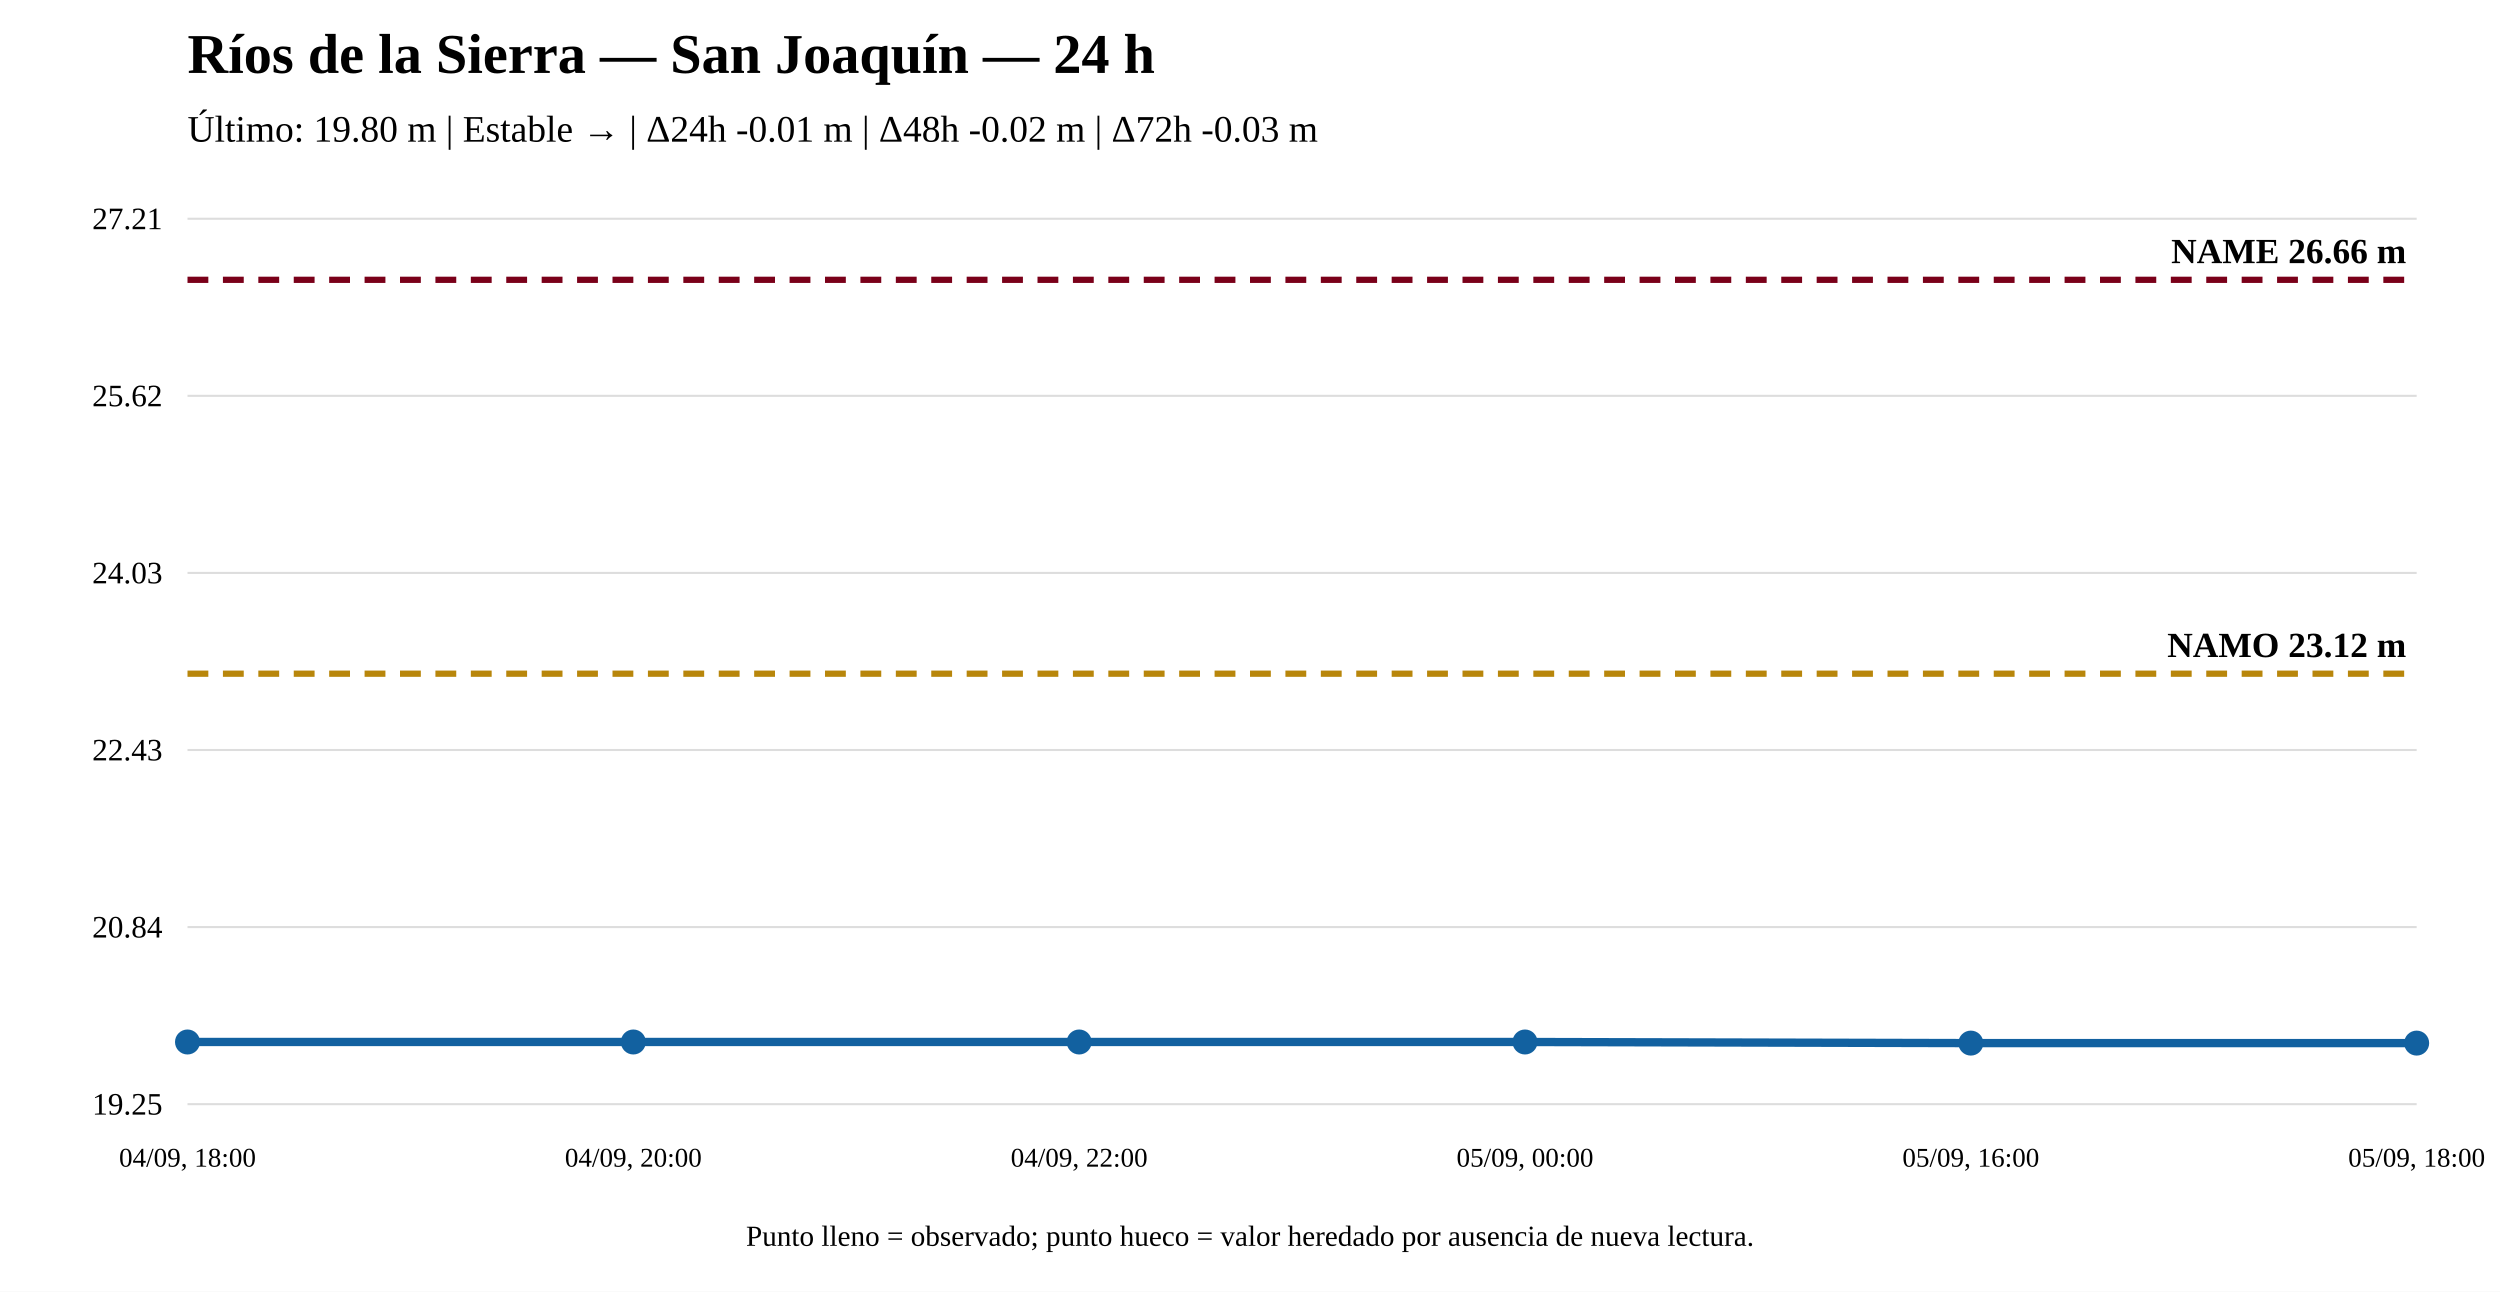
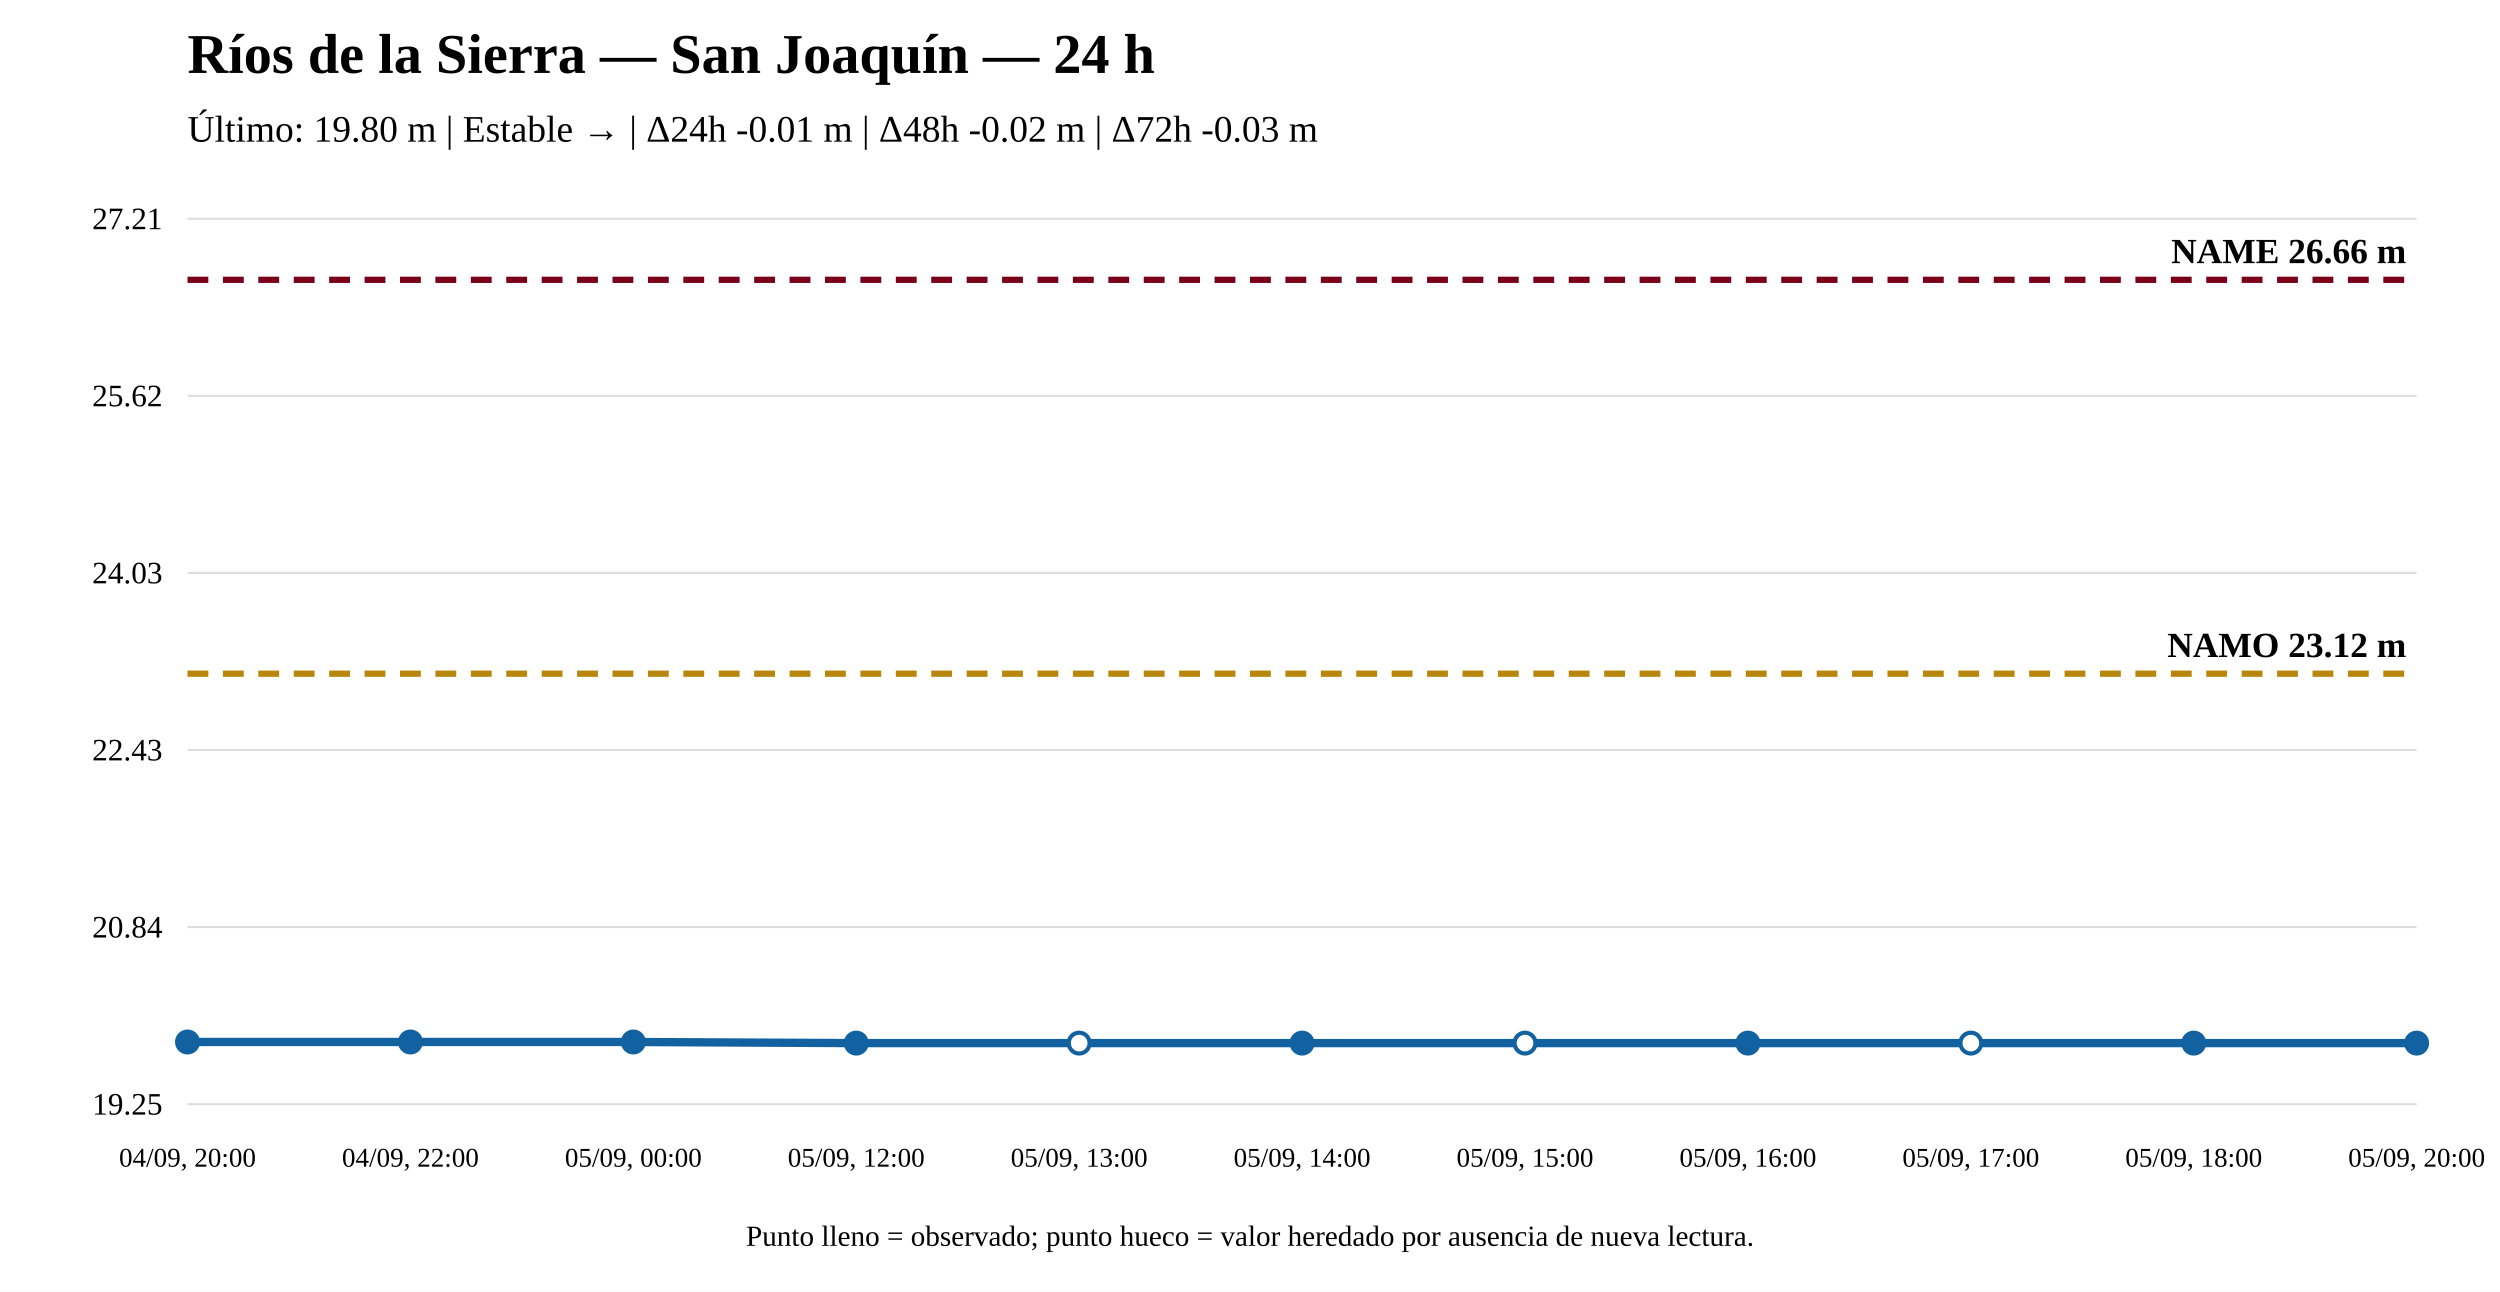
<svg xmlns="http://www.w3.org/2000/svg" width="1200" height="620" viewBox="0 0 1200 620">
  <rect width="100%" height="100%" fill="white" />
  <text x="90" y="35" font-size="27" font-weight="bold">Ríos de la Sierra — San Joaquín — 24 h</text>
  <text x="90" y="68" font-size="18">Último: 19.80 m | Estable → | Δ24h -0.01 m | Δ48h -0.02 m | Δ72h -0.03 m</text>
  <line x1="90" y1="530" x2="1160" y2="530" stroke="#ddd" />
  <line x1="90" y1="445" x2="1160" y2="445" stroke="#ddd" />
  <line x1="90" y1="360" x2="1160" y2="360" stroke="#ddd" />
  <line x1="90" y1="275" x2="1160" y2="275" stroke="#ddd" />
  <line x1="90" y1="190" x2="1160" y2="190" stroke="#ddd" />
  <line x1="90" y1="105" x2="1160" y2="105" stroke="#ddd" />
  <text x="78" y="535" text-anchor="end" font-size="15">19.25</text>
  <text x="78" y="450" text-anchor="end" font-size="15">20.84</text>
  <text x="78" y="365" text-anchor="end" font-size="15">22.43</text>
  <text x="78" y="280" text-anchor="end" font-size="15">24.03</text>
  <text x="78" y="195" text-anchor="end" font-size="15">25.62</text>
  <text x="78" y="110" text-anchor="end" font-size="15">27.21</text>
  <line x1="90" y1="323.375" x2="1160" y2="323.375" stroke="#b8860b" stroke-width="3" stroke-dasharray="10 7" />
  <text x="1155" y="315.375" text-anchor="end" font-size="17" font-weight="bold">NAMO 23.12 m</text>
  <line x1="90" y1="134.31" x2="1160" y2="134.31" stroke="#7a0019" stroke-width="3" stroke-dasharray="10 7" />
  <text x="1155" y="126.31" text-anchor="end" font-size="17" font-weight="bold">NAME 26.66 m</text>
-   <polyline fill="none" stroke="#1261a0" stroke-width="4" points="90,500.156 304,500.156 518,500.156 732,500.156 946,500.69 1160,500.69" />
+   <polyline fill="none" stroke="#1261a0" stroke-width="4" points="90,500.156 197,500.156 304,500.156 411,500.69 518,500.69 625,500.69 732,500.69 839,500.69 946,500.69 1053,500.69 1160,500.69" />
  <circle cx="90" cy="500.156" r="5" fill="#1261a0" stroke="#1261a0" stroke-width="2" />
+   <circle cx="197" cy="500.156" r="5" fill="#1261a0" stroke="#1261a0" stroke-width="2" />
  <circle cx="304" cy="500.156" r="5" fill="#1261a0" stroke="#1261a0" stroke-width="2" />
-   <circle cx="518" cy="500.156" r="5" fill="#1261a0" stroke="#1261a0" stroke-width="2" />
-   <circle cx="732" cy="500.156" r="5" fill="#1261a0" stroke="#1261a0" stroke-width="2" />
-   <circle cx="946" cy="500.69" r="5" fill="#1261a0" stroke="#1261a0" stroke-width="2" />
+   <circle cx="411" cy="500.69" r="5" fill="#1261a0" stroke="#1261a0" stroke-width="2" />
+   <circle cx="518" cy="500.69" r="5" fill="white" stroke="#1261a0" stroke-width="2" />
+   <circle cx="625" cy="500.69" r="5" fill="#1261a0" stroke="#1261a0" stroke-width="2" />
+   <circle cx="732" cy="500.69" r="5" fill="white" stroke="#1261a0" stroke-width="2" />
+   <circle cx="839" cy="500.69" r="5" fill="#1261a0" stroke="#1261a0" stroke-width="2" />
+   <circle cx="946" cy="500.69" r="5" fill="white" stroke="#1261a0" stroke-width="2" />
+   <circle cx="1053" cy="500.69" r="5" fill="#1261a0" stroke="#1261a0" stroke-width="2" />
  <circle cx="1160" cy="500.69" r="5" fill="#1261a0" stroke="#1261a0" stroke-width="2" />
-   <text x="90" y="560" text-anchor="middle" font-size="13">04/09, 18:00</text>
-   <text x="304" y="560" text-anchor="middle" font-size="13">04/09, 20:00</text>
-   <text x="518" y="560" text-anchor="middle" font-size="13">04/09, 22:00</text>
-   <text x="732" y="560" text-anchor="middle" font-size="13">05/09, 00:00</text>
-   <text x="946" y="560" text-anchor="middle" font-size="13">05/09, 16:00</text>
-   <text x="1160" y="560" text-anchor="middle" font-size="13">05/09, 18:00</text>
+   <text x="90" y="560" text-anchor="middle" font-size="13">04/09, 20:00</text>
+   <text x="197" y="560" text-anchor="middle" font-size="13">04/09, 22:00</text>
+   <text x="304" y="560" text-anchor="middle" font-size="13">05/09, 00:00</text>
+   <text x="411" y="560" text-anchor="middle" font-size="13">05/09, 12:00</text>
+   <text x="518" y="560" text-anchor="middle" font-size="13">05/09, 13:00</text>
+   <text x="625" y="560" text-anchor="middle" font-size="13">05/09, 14:00</text>
+   <text x="732" y="560" text-anchor="middle" font-size="13">05/09, 15:00</text>
+   <text x="839" y="560" text-anchor="middle" font-size="13">05/09, 16:00</text>
+   <text x="946" y="560" text-anchor="middle" font-size="13">05/09, 17:00</text>
+   <text x="1053" y="560" text-anchor="middle" font-size="13">05/09, 18:00</text>
+   <text x="1160" y="560" text-anchor="middle" font-size="13">05/09, 20:00</text>
  <text x="600" y="598" text-anchor="middle" font-size="14">Punto lleno = observado; punto hueco = valor heredado por ausencia de nueva lectura.</text>
</svg>
